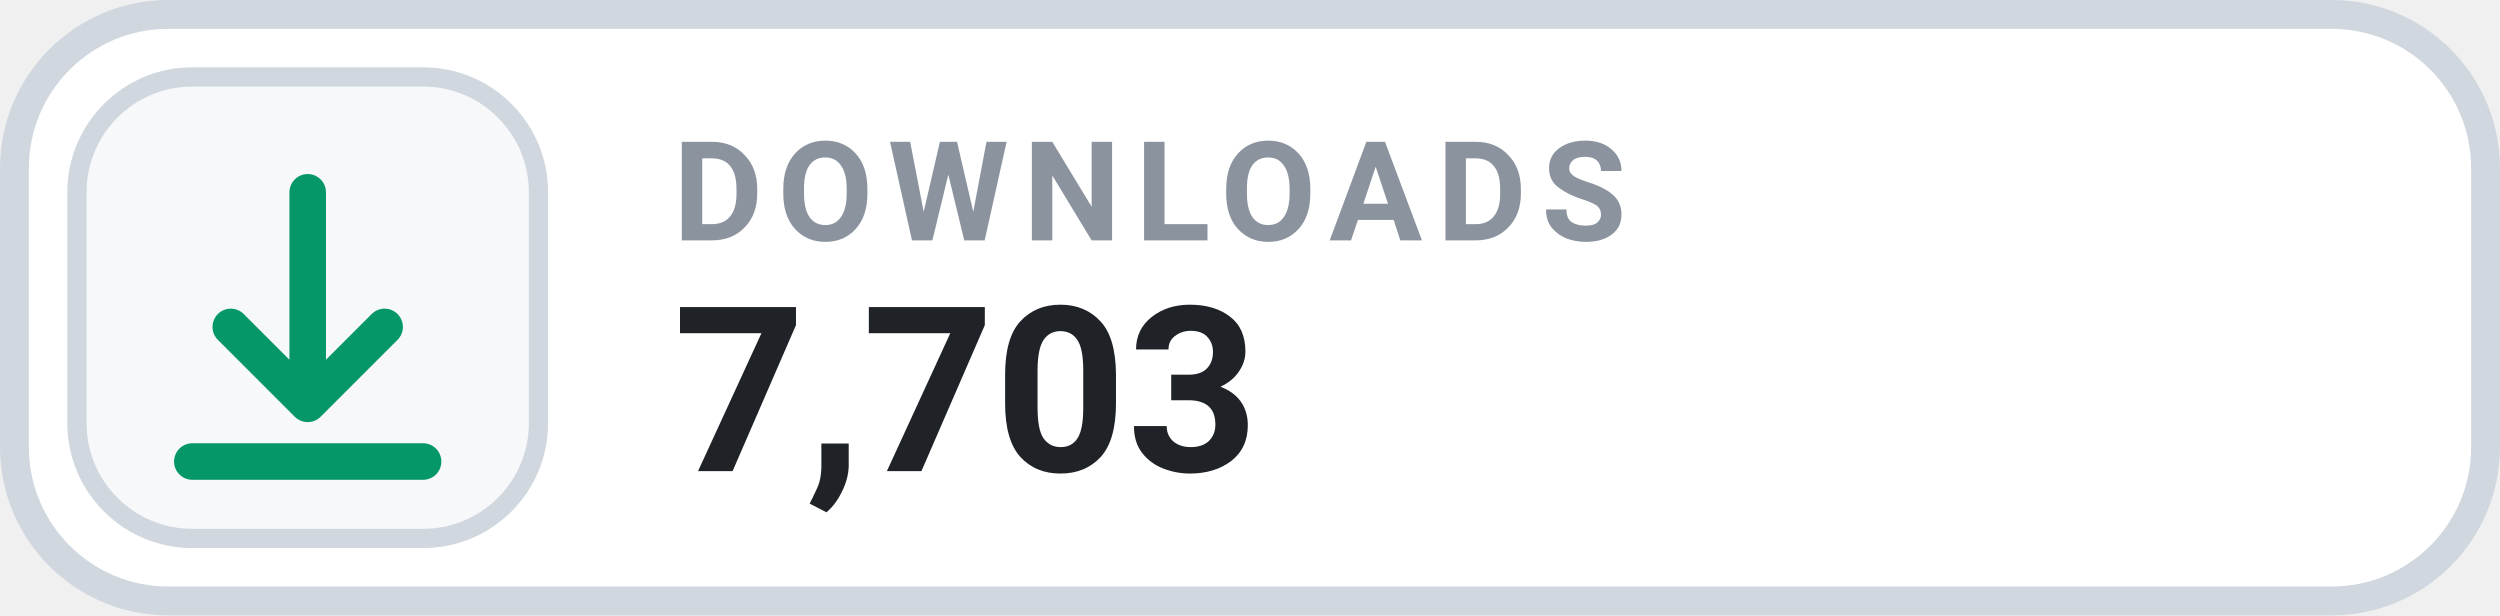
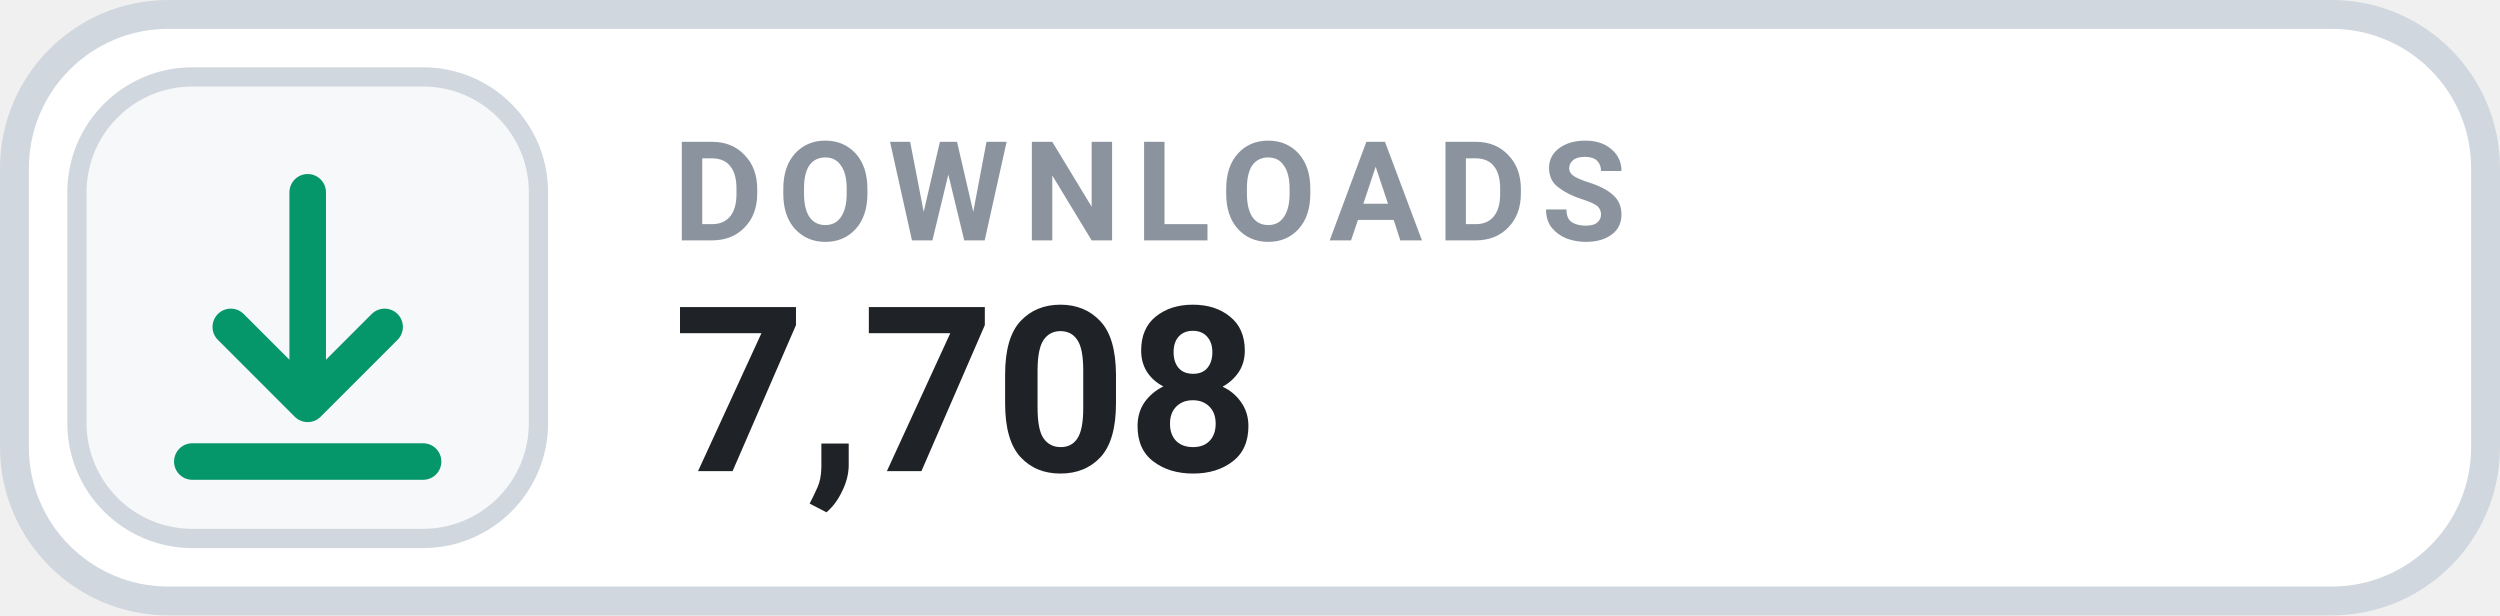
- <svg xmlns="http://www.w3.org/2000/svg" width="126" height="31.015" viewBox="0 0 130 32" role="img" aria-label="DOWNLOADS 7,703">
+ <svg xmlns="http://www.w3.org/2000/svg" width="126" height="31.015" viewBox="0 0 130 32" role="img" aria-label="DOWNLOADS 7,708">
  <rect x=".75" y=".75" width="128.5" height="30.5" rx="8" fill="#FFFFFF" stroke="#D0D7DE" stroke-width="1.5" />
  <rect x="4" y="4" width="24" height="24" rx="6" fill="#F6F8FA" stroke="#D0D7DE" stroke-width="1" />
  <g transform="translate(16 16)" style="color:#059669;">
    <path d="M0 -6 v11 m0 0 l4 -4 m-4 4 l-4 -4 M-6 8 h12" fill="none" stroke="currentColor" stroke-width="1.9" stroke-linecap="round" stroke-linejoin="round" />
  </g>
  <text x="35" y="12.5" fill="#8B949E" font-family="-apple-system,BlinkMacSystemFont,'Segoe UI',Roboto,Helvetica,Arial,sans-serif" font-size="7.2" font-weight="700" letter-spacing=".75">DOWNLOADS</text>
-   <text x="35" y="24.5" fill="#1F2328" font-family="-apple-system,BlinkMacSystemFont,'Segoe UI',Roboto,Helvetica,Arial,sans-serif" font-size="12" font-weight="700">7,703</text>
+   <text x="35" y="24.5" fill="#1F2328" font-family="-apple-system,BlinkMacSystemFont,'Segoe UI',Roboto,Helvetica,Arial,sans-serif" font-size="12" font-weight="700">7,708</text>
</svg>
